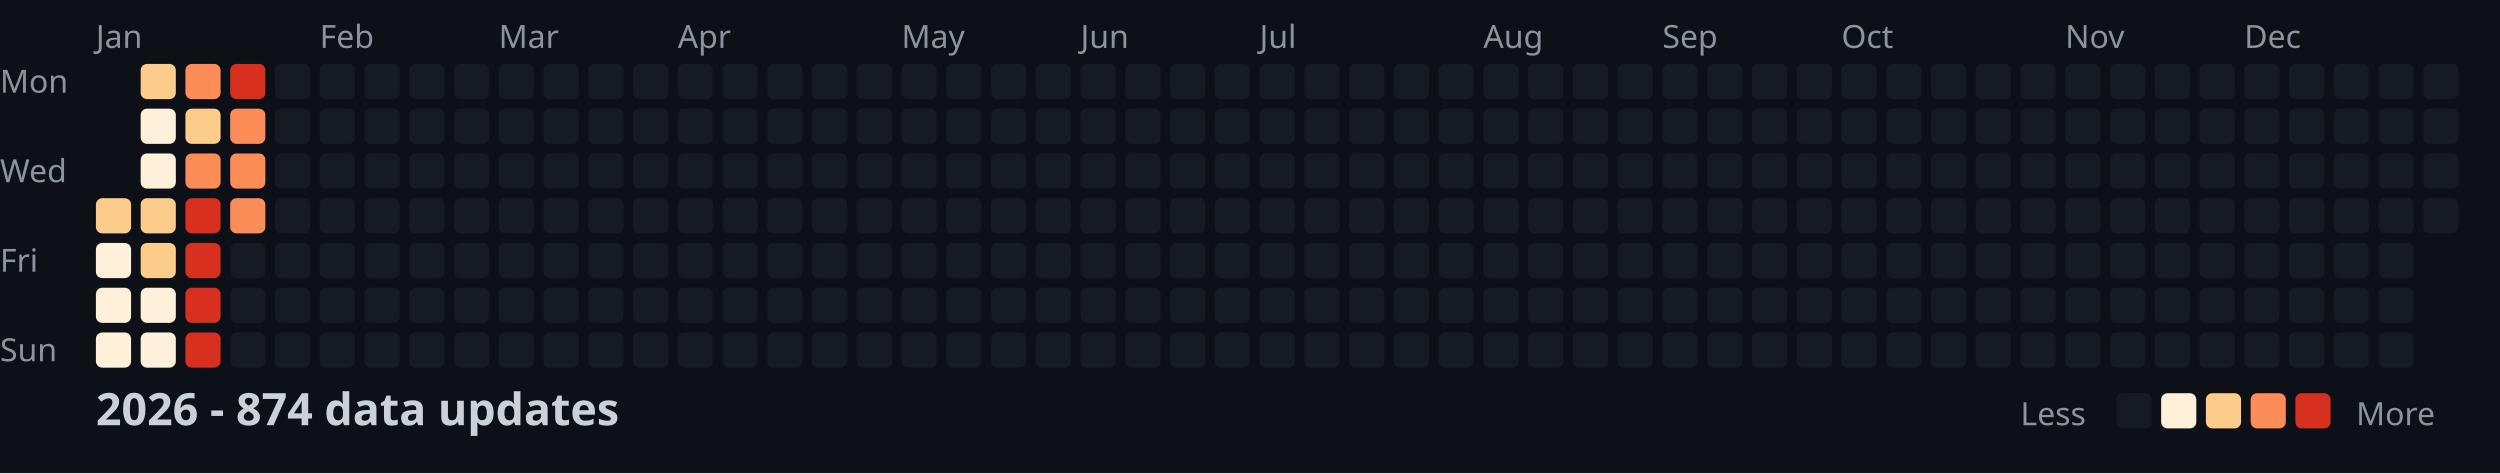
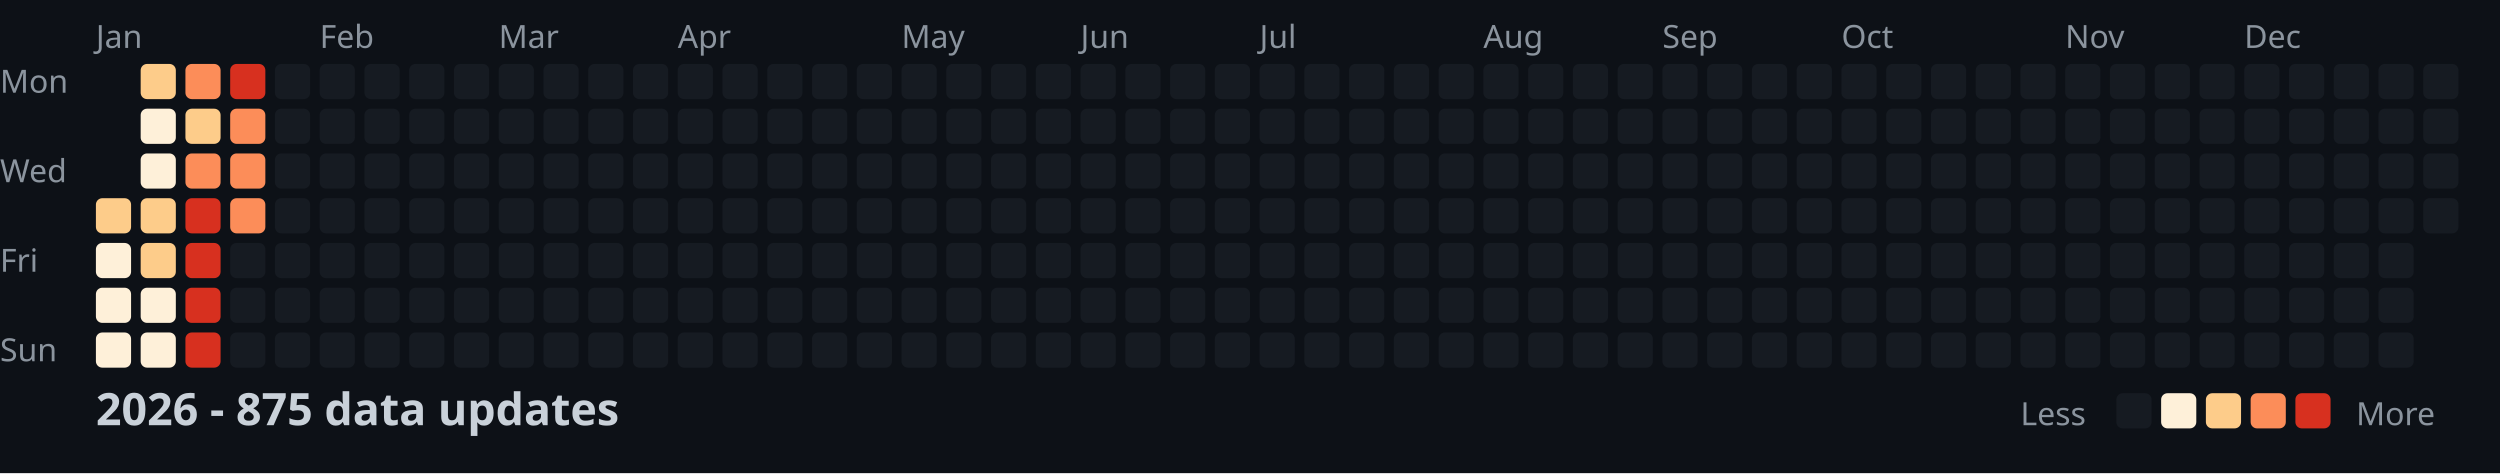
<svg xmlns="http://www.w3.org/2000/svg" width="782" height="148">
  <style>
    .month { font: 10px sans-serif; fill: #8b949e; }
    .day { font: 10px sans-serif; fill: #8b949e; }
    .title { font: bold 14px sans-serif; fill: #c9d1d9; }
    .legend { font: 10px sans-serif; fill: #8b949e; }
  </style>
  <rect width="100%" height="100%" fill="#0d1117" />
  <text x="0" y="29" class="day">Mon</text>
  <text x="0" y="57" class="day">Wed</text>
  <text x="0" y="85" class="day">Fri</text>
  <text x="0" y="113" class="day">Sun</text>
  <text x="30" y="15" class="month">Jan</text>
  <text x="100" y="15" class="month">Feb</text>
  <text x="156" y="15" class="month">Mar</text>
  <text x="212" y="15" class="month">Apr</text>
  <text x="282" y="15" class="month">May</text>
  <text x="338" y="15" class="month">Jun</text>
  <text x="394" y="15" class="month">Jul</text>
  <text x="464" y="15" class="month">Aug</text>
  <text x="520" y="15" class="month">Sep</text>
  <text x="576" y="15" class="month">Oct</text>
  <text x="646" y="15" class="month">Nov</text>
  <text x="702" y="15" class="month">Dec</text>
  <rect x="30" y="62" width="11" height="11" fill="#fdcc8a" rx="2" />
  <rect x="30" y="76" width="11" height="11" fill="#fef0d9" rx="2" />
  <rect x="30" y="90" width="11" height="11" fill="#fef0d9" rx="2" />
  <rect x="30" y="104" width="11" height="11" fill="#fef0d9" rx="2" />
  <rect x="44" y="20" width="11" height="11" fill="#fdcc8a" rx="2" />
  <rect x="44" y="34" width="11" height="11" fill="#fef0d9" rx="2" />
  <rect x="44" y="48" width="11" height="11" fill="#fef0d9" rx="2" />
  <rect x="44" y="62" width="11" height="11" fill="#fdcc8a" rx="2" />
  <rect x="44" y="76" width="11" height="11" fill="#fdcc8a" rx="2" />
  <rect x="44" y="90" width="11" height="11" fill="#fef0d9" rx="2" />
  <rect x="44" y="104" width="11" height="11" fill="#fef0d9" rx="2" />
  <rect x="58" y="20" width="11" height="11" fill="#fc8d59" rx="2" />
  <rect x="58" y="34" width="11" height="11" fill="#fdcc8a" rx="2" />
  <rect x="58" y="48" width="11" height="11" fill="#fc8d59" rx="2" />
  <rect x="58" y="62" width="11" height="11" fill="#d7301f" rx="2" />
  <rect x="58" y="76" width="11" height="11" fill="#d7301f" rx="2" />
  <rect x="58" y="90" width="11" height="11" fill="#d7301f" rx="2" />
  <rect x="58" y="104" width="11" height="11" fill="#d7301f" rx="2" />
  <rect x="72" y="20" width="11" height="11" fill="#d7301f" rx="2" />
  <rect x="72" y="34" width="11" height="11" fill="#fc8d59" rx="2" />
  <rect x="72" y="48" width="11" height="11" fill="#fc8d59" rx="2" />
  <rect x="72" y="62" width="11" height="11" fill="#fc8d59" rx="2" />
  <rect x="72" y="76" width="11" height="11" fill="#161b22" rx="2" />
  <rect x="72" y="90" width="11" height="11" fill="#161b22" rx="2" />
  <rect x="72" y="104" width="11" height="11" fill="#161b22" rx="2" />
  <rect x="86" y="20" width="11" height="11" fill="#161b22" rx="2" />
  <rect x="86" y="34" width="11" height="11" fill="#161b22" rx="2" />
  <rect x="86" y="48" width="11" height="11" fill="#161b22" rx="2" />
  <rect x="86" y="62" width="11" height="11" fill="#161b22" rx="2" />
  <rect x="86" y="76" width="11" height="11" fill="#161b22" rx="2" />
  <rect x="86" y="90" width="11" height="11" fill="#161b22" rx="2" />
  <rect x="86" y="104" width="11" height="11" fill="#161b22" rx="2" />
  <rect x="100" y="20" width="11" height="11" fill="#161b22" rx="2" />
  <rect x="100" y="34" width="11" height="11" fill="#161b22" rx="2" />
  <rect x="100" y="48" width="11" height="11" fill="#161b22" rx="2" />
  <rect x="100" y="62" width="11" height="11" fill="#161b22" rx="2" />
  <rect x="100" y="76" width="11" height="11" fill="#161b22" rx="2" />
  <rect x="100" y="90" width="11" height="11" fill="#161b22" rx="2" />
  <rect x="100" y="104" width="11" height="11" fill="#161b22" rx="2" />
  <rect x="114" y="20" width="11" height="11" fill="#161b22" rx="2" />
  <rect x="114" y="34" width="11" height="11" fill="#161b22" rx="2" />
  <rect x="114" y="48" width="11" height="11" fill="#161b22" rx="2" />
  <rect x="114" y="62" width="11" height="11" fill="#161b22" rx="2" />
  <rect x="114" y="76" width="11" height="11" fill="#161b22" rx="2" />
  <rect x="114" y="90" width="11" height="11" fill="#161b22" rx="2" />
  <rect x="114" y="104" width="11" height="11" fill="#161b22" rx="2" />
  <rect x="128" y="20" width="11" height="11" fill="#161b22" rx="2" />
  <rect x="128" y="34" width="11" height="11" fill="#161b22" rx="2" />
  <rect x="128" y="48" width="11" height="11" fill="#161b22" rx="2" />
  <rect x="128" y="62" width="11" height="11" fill="#161b22" rx="2" />
  <rect x="128" y="76" width="11" height="11" fill="#161b22" rx="2" />
  <rect x="128" y="90" width="11" height="11" fill="#161b22" rx="2" />
  <rect x="128" y="104" width="11" height="11" fill="#161b22" rx="2" />
  <rect x="142" y="20" width="11" height="11" fill="#161b22" rx="2" />
  <rect x="142" y="34" width="11" height="11" fill="#161b22" rx="2" />
  <rect x="142" y="48" width="11" height="11" fill="#161b22" rx="2" />
  <rect x="142" y="62" width="11" height="11" fill="#161b22" rx="2" />
  <rect x="142" y="76" width="11" height="11" fill="#161b22" rx="2" />
  <rect x="142" y="90" width="11" height="11" fill="#161b22" rx="2" />
  <rect x="142" y="104" width="11" height="11" fill="#161b22" rx="2" />
  <rect x="156" y="20" width="11" height="11" fill="#161b22" rx="2" />
  <rect x="156" y="34" width="11" height="11" fill="#161b22" rx="2" />
  <rect x="156" y="48" width="11" height="11" fill="#161b22" rx="2" />
  <rect x="156" y="62" width="11" height="11" fill="#161b22" rx="2" />
  <rect x="156" y="76" width="11" height="11" fill="#161b22" rx="2" />
  <rect x="156" y="90" width="11" height="11" fill="#161b22" rx="2" />
  <rect x="156" y="104" width="11" height="11" fill="#161b22" rx="2" />
  <rect x="170" y="20" width="11" height="11" fill="#161b22" rx="2" />
  <rect x="170" y="34" width="11" height="11" fill="#161b22" rx="2" />
  <rect x="170" y="48" width="11" height="11" fill="#161b22" rx="2" />
  <rect x="170" y="62" width="11" height="11" fill="#161b22" rx="2" />
  <rect x="170" y="76" width="11" height="11" fill="#161b22" rx="2" />
  <rect x="170" y="90" width="11" height="11" fill="#161b22" rx="2" />
  <rect x="170" y="104" width="11" height="11" fill="#161b22" rx="2" />
  <rect x="184" y="20" width="11" height="11" fill="#161b22" rx="2" />
  <rect x="184" y="34" width="11" height="11" fill="#161b22" rx="2" />
  <rect x="184" y="48" width="11" height="11" fill="#161b22" rx="2" />
  <rect x="184" y="62" width="11" height="11" fill="#161b22" rx="2" />
  <rect x="184" y="76" width="11" height="11" fill="#161b22" rx="2" />
  <rect x="184" y="90" width="11" height="11" fill="#161b22" rx="2" />
  <rect x="184" y="104" width="11" height="11" fill="#161b22" rx="2" />
  <rect x="198" y="20" width="11" height="11" fill="#161b22" rx="2" />
  <rect x="198" y="34" width="11" height="11" fill="#161b22" rx="2" />
  <rect x="198" y="48" width="11" height="11" fill="#161b22" rx="2" />
  <rect x="198" y="62" width="11" height="11" fill="#161b22" rx="2" />
  <rect x="198" y="76" width="11" height="11" fill="#161b22" rx="2" />
  <rect x="198" y="90" width="11" height="11" fill="#161b22" rx="2" />
  <rect x="198" y="104" width="11" height="11" fill="#161b22" rx="2" />
  <rect x="212" y="20" width="11" height="11" fill="#161b22" rx="2" />
  <rect x="212" y="34" width="11" height="11" fill="#161b22" rx="2" />
  <rect x="212" y="48" width="11" height="11" fill="#161b22" rx="2" />
  <rect x="212" y="62" width="11" height="11" fill="#161b22" rx="2" />
  <rect x="212" y="76" width="11" height="11" fill="#161b22" rx="2" />
  <rect x="212" y="90" width="11" height="11" fill="#161b22" rx="2" />
  <rect x="212" y="104" width="11" height="11" fill="#161b22" rx="2" />
  <rect x="226" y="20" width="11" height="11" fill="#161b22" rx="2" />
  <rect x="226" y="34" width="11" height="11" fill="#161b22" rx="2" />
  <rect x="226" y="48" width="11" height="11" fill="#161b22" rx="2" />
  <rect x="226" y="62" width="11" height="11" fill="#161b22" rx="2" />
  <rect x="226" y="76" width="11" height="11" fill="#161b22" rx="2" />
  <rect x="226" y="90" width="11" height="11" fill="#161b22" rx="2" />
  <rect x="226" y="104" width="11" height="11" fill="#161b22" rx="2" />
  <rect x="240" y="20" width="11" height="11" fill="#161b22" rx="2" />
  <rect x="240" y="34" width="11" height="11" fill="#161b22" rx="2" />
  <rect x="240" y="48" width="11" height="11" fill="#161b22" rx="2" />
  <rect x="240" y="62" width="11" height="11" fill="#161b22" rx="2" />
  <rect x="240" y="76" width="11" height="11" fill="#161b22" rx="2" />
  <rect x="240" y="90" width="11" height="11" fill="#161b22" rx="2" />
  <rect x="240" y="104" width="11" height="11" fill="#161b22" rx="2" />
  <rect x="254" y="20" width="11" height="11" fill="#161b22" rx="2" />
  <rect x="254" y="34" width="11" height="11" fill="#161b22" rx="2" />
  <rect x="254" y="48" width="11" height="11" fill="#161b22" rx="2" />
  <rect x="254" y="62" width="11" height="11" fill="#161b22" rx="2" />
  <rect x="254" y="76" width="11" height="11" fill="#161b22" rx="2" />
  <rect x="254" y="90" width="11" height="11" fill="#161b22" rx="2" />
  <rect x="254" y="104" width="11" height="11" fill="#161b22" rx="2" />
  <rect x="268" y="20" width="11" height="11" fill="#161b22" rx="2" />
  <rect x="268" y="34" width="11" height="11" fill="#161b22" rx="2" />
  <rect x="268" y="48" width="11" height="11" fill="#161b22" rx="2" />
  <rect x="268" y="62" width="11" height="11" fill="#161b22" rx="2" />
  <rect x="268" y="76" width="11" height="11" fill="#161b22" rx="2" />
  <rect x="268" y="90" width="11" height="11" fill="#161b22" rx="2" />
  <rect x="268" y="104" width="11" height="11" fill="#161b22" rx="2" />
  <rect x="282" y="20" width="11" height="11" fill="#161b22" rx="2" />
  <rect x="282" y="34" width="11" height="11" fill="#161b22" rx="2" />
  <rect x="282" y="48" width="11" height="11" fill="#161b22" rx="2" />
  <rect x="282" y="62" width="11" height="11" fill="#161b22" rx="2" />
  <rect x="282" y="76" width="11" height="11" fill="#161b22" rx="2" />
  <rect x="282" y="90" width="11" height="11" fill="#161b22" rx="2" />
  <rect x="282" y="104" width="11" height="11" fill="#161b22" rx="2" />
  <rect x="296" y="20" width="11" height="11" fill="#161b22" rx="2" />
  <rect x="296" y="34" width="11" height="11" fill="#161b22" rx="2" />
  <rect x="296" y="48" width="11" height="11" fill="#161b22" rx="2" />
  <rect x="296" y="62" width="11" height="11" fill="#161b22" rx="2" />
  <rect x="296" y="76" width="11" height="11" fill="#161b22" rx="2" />
  <rect x="296" y="90" width="11" height="11" fill="#161b22" rx="2" />
  <rect x="296" y="104" width="11" height="11" fill="#161b22" rx="2" />
  <rect x="310" y="20" width="11" height="11" fill="#161b22" rx="2" />
  <rect x="310" y="34" width="11" height="11" fill="#161b22" rx="2" />
  <rect x="310" y="48" width="11" height="11" fill="#161b22" rx="2" />
  <rect x="310" y="62" width="11" height="11" fill="#161b22" rx="2" />
  <rect x="310" y="76" width="11" height="11" fill="#161b22" rx="2" />
  <rect x="310" y="90" width="11" height="11" fill="#161b22" rx="2" />
  <rect x="310" y="104" width="11" height="11" fill="#161b22" rx="2" />
  <rect x="324" y="20" width="11" height="11" fill="#161b22" rx="2" />
  <rect x="324" y="34" width="11" height="11" fill="#161b22" rx="2" />
  <rect x="324" y="48" width="11" height="11" fill="#161b22" rx="2" />
  <rect x="324" y="62" width="11" height="11" fill="#161b22" rx="2" />
  <rect x="324" y="76" width="11" height="11" fill="#161b22" rx="2" />
  <rect x="324" y="90" width="11" height="11" fill="#161b22" rx="2" />
  <rect x="324" y="104" width="11" height="11" fill="#161b22" rx="2" />
  <rect x="338" y="20" width="11" height="11" fill="#161b22" rx="2" />
  <rect x="338" y="34" width="11" height="11" fill="#161b22" rx="2" />
  <rect x="338" y="48" width="11" height="11" fill="#161b22" rx="2" />
  <rect x="338" y="62" width="11" height="11" fill="#161b22" rx="2" />
  <rect x="338" y="76" width="11" height="11" fill="#161b22" rx="2" />
  <rect x="338" y="90" width="11" height="11" fill="#161b22" rx="2" />
  <rect x="338" y="104" width="11" height="11" fill="#161b22" rx="2" />
  <rect x="352" y="20" width="11" height="11" fill="#161b22" rx="2" />
  <rect x="352" y="34" width="11" height="11" fill="#161b22" rx="2" />
  <rect x="352" y="48" width="11" height="11" fill="#161b22" rx="2" />
  <rect x="352" y="62" width="11" height="11" fill="#161b22" rx="2" />
  <rect x="352" y="76" width="11" height="11" fill="#161b22" rx="2" />
  <rect x="352" y="90" width="11" height="11" fill="#161b22" rx="2" />
  <rect x="352" y="104" width="11" height="11" fill="#161b22" rx="2" />
  <rect x="366" y="20" width="11" height="11" fill="#161b22" rx="2" />
  <rect x="366" y="34" width="11" height="11" fill="#161b22" rx="2" />
  <rect x="366" y="48" width="11" height="11" fill="#161b22" rx="2" />
  <rect x="366" y="62" width="11" height="11" fill="#161b22" rx="2" />
  <rect x="366" y="76" width="11" height="11" fill="#161b22" rx="2" />
  <rect x="366" y="90" width="11" height="11" fill="#161b22" rx="2" />
  <rect x="366" y="104" width="11" height="11" fill="#161b22" rx="2" />
  <rect x="380" y="20" width="11" height="11" fill="#161b22" rx="2" />
  <rect x="380" y="34" width="11" height="11" fill="#161b22" rx="2" />
  <rect x="380" y="48" width="11" height="11" fill="#161b22" rx="2" />
  <rect x="380" y="62" width="11" height="11" fill="#161b22" rx="2" />
  <rect x="380" y="76" width="11" height="11" fill="#161b22" rx="2" />
  <rect x="380" y="90" width="11" height="11" fill="#161b22" rx="2" />
  <rect x="380" y="104" width="11" height="11" fill="#161b22" rx="2" />
  <rect x="394" y="20" width="11" height="11" fill="#161b22" rx="2" />
  <rect x="394" y="34" width="11" height="11" fill="#161b22" rx="2" />
  <rect x="394" y="48" width="11" height="11" fill="#161b22" rx="2" />
  <rect x="394" y="62" width="11" height="11" fill="#161b22" rx="2" />
  <rect x="394" y="76" width="11" height="11" fill="#161b22" rx="2" />
  <rect x="394" y="90" width="11" height="11" fill="#161b22" rx="2" />
  <rect x="394" y="104" width="11" height="11" fill="#161b22" rx="2" />
  <rect x="408" y="20" width="11" height="11" fill="#161b22" rx="2" />
  <rect x="408" y="34" width="11" height="11" fill="#161b22" rx="2" />
  <rect x="408" y="48" width="11" height="11" fill="#161b22" rx="2" />
  <rect x="408" y="62" width="11" height="11" fill="#161b22" rx="2" />
  <rect x="408" y="76" width="11" height="11" fill="#161b22" rx="2" />
  <rect x="408" y="90" width="11" height="11" fill="#161b22" rx="2" />
  <rect x="408" y="104" width="11" height="11" fill="#161b22" rx="2" />
  <rect x="422" y="20" width="11" height="11" fill="#161b22" rx="2" />
  <rect x="422" y="34" width="11" height="11" fill="#161b22" rx="2" />
  <rect x="422" y="48" width="11" height="11" fill="#161b22" rx="2" />
  <rect x="422" y="62" width="11" height="11" fill="#161b22" rx="2" />
  <rect x="422" y="76" width="11" height="11" fill="#161b22" rx="2" />
  <rect x="422" y="90" width="11" height="11" fill="#161b22" rx="2" />
  <rect x="422" y="104" width="11" height="11" fill="#161b22" rx="2" />
  <rect x="436" y="20" width="11" height="11" fill="#161b22" rx="2" />
  <rect x="436" y="34" width="11" height="11" fill="#161b22" rx="2" />
  <rect x="436" y="48" width="11" height="11" fill="#161b22" rx="2" />
  <rect x="436" y="62" width="11" height="11" fill="#161b22" rx="2" />
  <rect x="436" y="76" width="11" height="11" fill="#161b22" rx="2" />
  <rect x="436" y="90" width="11" height="11" fill="#161b22" rx="2" />
  <rect x="436" y="104" width="11" height="11" fill="#161b22" rx="2" />
  <rect x="450" y="20" width="11" height="11" fill="#161b22" rx="2" />
  <rect x="450" y="34" width="11" height="11" fill="#161b22" rx="2" />
  <rect x="450" y="48" width="11" height="11" fill="#161b22" rx="2" />
  <rect x="450" y="62" width="11" height="11" fill="#161b22" rx="2" />
  <rect x="450" y="76" width="11" height="11" fill="#161b22" rx="2" />
  <rect x="450" y="90" width="11" height="11" fill="#161b22" rx="2" />
  <rect x="450" y="104" width="11" height="11" fill="#161b22" rx="2" />
  <rect x="464" y="20" width="11" height="11" fill="#161b22" rx="2" />
  <rect x="464" y="34" width="11" height="11" fill="#161b22" rx="2" />
  <rect x="464" y="48" width="11" height="11" fill="#161b22" rx="2" />
  <rect x="464" y="62" width="11" height="11" fill="#161b22" rx="2" />
  <rect x="464" y="76" width="11" height="11" fill="#161b22" rx="2" />
  <rect x="464" y="90" width="11" height="11" fill="#161b22" rx="2" />
  <rect x="464" y="104" width="11" height="11" fill="#161b22" rx="2" />
  <rect x="478" y="20" width="11" height="11" fill="#161b22" rx="2" />
  <rect x="478" y="34" width="11" height="11" fill="#161b22" rx="2" />
  <rect x="478" y="48" width="11" height="11" fill="#161b22" rx="2" />
  <rect x="478" y="62" width="11" height="11" fill="#161b22" rx="2" />
  <rect x="478" y="76" width="11" height="11" fill="#161b22" rx="2" />
  <rect x="478" y="90" width="11" height="11" fill="#161b22" rx="2" />
  <rect x="478" y="104" width="11" height="11" fill="#161b22" rx="2" />
  <rect x="492" y="20" width="11" height="11" fill="#161b22" rx="2" />
  <rect x="492" y="34" width="11" height="11" fill="#161b22" rx="2" />
  <rect x="492" y="48" width="11" height="11" fill="#161b22" rx="2" />
  <rect x="492" y="62" width="11" height="11" fill="#161b22" rx="2" />
  <rect x="492" y="76" width="11" height="11" fill="#161b22" rx="2" />
  <rect x="492" y="90" width="11" height="11" fill="#161b22" rx="2" />
  <rect x="492" y="104" width="11" height="11" fill="#161b22" rx="2" />
  <rect x="506" y="20" width="11" height="11" fill="#161b22" rx="2" />
  <rect x="506" y="34" width="11" height="11" fill="#161b22" rx="2" />
  <rect x="506" y="48" width="11" height="11" fill="#161b22" rx="2" />
  <rect x="506" y="62" width="11" height="11" fill="#161b22" rx="2" />
  <rect x="506" y="76" width="11" height="11" fill="#161b22" rx="2" />
  <rect x="506" y="90" width="11" height="11" fill="#161b22" rx="2" />
  <rect x="506" y="104" width="11" height="11" fill="#161b22" rx="2" />
  <rect x="520" y="20" width="11" height="11" fill="#161b22" rx="2" />
  <rect x="520" y="34" width="11" height="11" fill="#161b22" rx="2" />
  <rect x="520" y="48" width="11" height="11" fill="#161b22" rx="2" />
  <rect x="520" y="62" width="11" height="11" fill="#161b22" rx="2" />
  <rect x="520" y="76" width="11" height="11" fill="#161b22" rx="2" />
  <rect x="520" y="90" width="11" height="11" fill="#161b22" rx="2" />
  <rect x="520" y="104" width="11" height="11" fill="#161b22" rx="2" />
  <rect x="534" y="20" width="11" height="11" fill="#161b22" rx="2" />
  <rect x="534" y="34" width="11" height="11" fill="#161b22" rx="2" />
  <rect x="534" y="48" width="11" height="11" fill="#161b22" rx="2" />
  <rect x="534" y="62" width="11" height="11" fill="#161b22" rx="2" />
  <rect x="534" y="76" width="11" height="11" fill="#161b22" rx="2" />
  <rect x="534" y="90" width="11" height="11" fill="#161b22" rx="2" />
  <rect x="534" y="104" width="11" height="11" fill="#161b22" rx="2" />
  <rect x="548" y="20" width="11" height="11" fill="#161b22" rx="2" />
  <rect x="548" y="34" width="11" height="11" fill="#161b22" rx="2" />
  <rect x="548" y="48" width="11" height="11" fill="#161b22" rx="2" />
  <rect x="548" y="62" width="11" height="11" fill="#161b22" rx="2" />
  <rect x="548" y="76" width="11" height="11" fill="#161b22" rx="2" />
  <rect x="548" y="90" width="11" height="11" fill="#161b22" rx="2" />
  <rect x="548" y="104" width="11" height="11" fill="#161b22" rx="2" />
  <rect x="562" y="20" width="11" height="11" fill="#161b22" rx="2" />
  <rect x="562" y="34" width="11" height="11" fill="#161b22" rx="2" />
  <rect x="562" y="48" width="11" height="11" fill="#161b22" rx="2" />
  <rect x="562" y="62" width="11" height="11" fill="#161b22" rx="2" />
  <rect x="562" y="76" width="11" height="11" fill="#161b22" rx="2" />
  <rect x="562" y="90" width="11" height="11" fill="#161b22" rx="2" />
  <rect x="562" y="104" width="11" height="11" fill="#161b22" rx="2" />
  <rect x="576" y="20" width="11" height="11" fill="#161b22" rx="2" />
  <rect x="576" y="34" width="11" height="11" fill="#161b22" rx="2" />
  <rect x="576" y="48" width="11" height="11" fill="#161b22" rx="2" />
  <rect x="576" y="62" width="11" height="11" fill="#161b22" rx="2" />
  <rect x="576" y="76" width="11" height="11" fill="#161b22" rx="2" />
  <rect x="576" y="90" width="11" height="11" fill="#161b22" rx="2" />
  <rect x="576" y="104" width="11" height="11" fill="#161b22" rx="2" />
  <rect x="590" y="20" width="11" height="11" fill="#161b22" rx="2" />
  <rect x="590" y="34" width="11" height="11" fill="#161b22" rx="2" />
  <rect x="590" y="48" width="11" height="11" fill="#161b22" rx="2" />
  <rect x="590" y="62" width="11" height="11" fill="#161b22" rx="2" />
  <rect x="590" y="76" width="11" height="11" fill="#161b22" rx="2" />
  <rect x="590" y="90" width="11" height="11" fill="#161b22" rx="2" />
  <rect x="590" y="104" width="11" height="11" fill="#161b22" rx="2" />
  <rect x="604" y="20" width="11" height="11" fill="#161b22" rx="2" />
  <rect x="604" y="34" width="11" height="11" fill="#161b22" rx="2" />
  <rect x="604" y="48" width="11" height="11" fill="#161b22" rx="2" />
  <rect x="604" y="62" width="11" height="11" fill="#161b22" rx="2" />
  <rect x="604" y="76" width="11" height="11" fill="#161b22" rx="2" />
  <rect x="604" y="90" width="11" height="11" fill="#161b22" rx="2" />
  <rect x="604" y="104" width="11" height="11" fill="#161b22" rx="2" />
  <rect x="618" y="20" width="11" height="11" fill="#161b22" rx="2" />
  <rect x="618" y="34" width="11" height="11" fill="#161b22" rx="2" />
  <rect x="618" y="48" width="11" height="11" fill="#161b22" rx="2" />
  <rect x="618" y="62" width="11" height="11" fill="#161b22" rx="2" />
  <rect x="618" y="76" width="11" height="11" fill="#161b22" rx="2" />
  <rect x="618" y="90" width="11" height="11" fill="#161b22" rx="2" />
  <rect x="618" y="104" width="11" height="11" fill="#161b22" rx="2" />
  <rect x="632" y="20" width="11" height="11" fill="#161b22" rx="2" />
  <rect x="632" y="34" width="11" height="11" fill="#161b22" rx="2" />
  <rect x="632" y="48" width="11" height="11" fill="#161b22" rx="2" />
  <rect x="632" y="62" width="11" height="11" fill="#161b22" rx="2" />
  <rect x="632" y="76" width="11" height="11" fill="#161b22" rx="2" />
  <rect x="632" y="90" width="11" height="11" fill="#161b22" rx="2" />
  <rect x="632" y="104" width="11" height="11" fill="#161b22" rx="2" />
  <rect x="646" y="20" width="11" height="11" fill="#161b22" rx="2" />
  <rect x="646" y="34" width="11" height="11" fill="#161b22" rx="2" />
  <rect x="646" y="48" width="11" height="11" fill="#161b22" rx="2" />
  <rect x="646" y="62" width="11" height="11" fill="#161b22" rx="2" />
  <rect x="646" y="76" width="11" height="11" fill="#161b22" rx="2" />
  <rect x="646" y="90" width="11" height="11" fill="#161b22" rx="2" />
  <rect x="646" y="104" width="11" height="11" fill="#161b22" rx="2" />
  <rect x="660" y="20" width="11" height="11" fill="#161b22" rx="2" />
  <rect x="660" y="34" width="11" height="11" fill="#161b22" rx="2" />
  <rect x="660" y="48" width="11" height="11" fill="#161b22" rx="2" />
  <rect x="660" y="62" width="11" height="11" fill="#161b22" rx="2" />
  <rect x="660" y="76" width="11" height="11" fill="#161b22" rx="2" />
  <rect x="660" y="90" width="11" height="11" fill="#161b22" rx="2" />
  <rect x="660" y="104" width="11" height="11" fill="#161b22" rx="2" />
  <rect x="674" y="20" width="11" height="11" fill="#161b22" rx="2" />
  <rect x="674" y="34" width="11" height="11" fill="#161b22" rx="2" />
  <rect x="674" y="48" width="11" height="11" fill="#161b22" rx="2" />
  <rect x="674" y="62" width="11" height="11" fill="#161b22" rx="2" />
  <rect x="674" y="76" width="11" height="11" fill="#161b22" rx="2" />
  <rect x="674" y="90" width="11" height="11" fill="#161b22" rx="2" />
  <rect x="674" y="104" width="11" height="11" fill="#161b22" rx="2" />
  <rect x="688" y="20" width="11" height="11" fill="#161b22" rx="2" />
  <rect x="688" y="34" width="11" height="11" fill="#161b22" rx="2" />
  <rect x="688" y="48" width="11" height="11" fill="#161b22" rx="2" />
  <rect x="688" y="62" width="11" height="11" fill="#161b22" rx="2" />
  <rect x="688" y="76" width="11" height="11" fill="#161b22" rx="2" />
  <rect x="688" y="90" width="11" height="11" fill="#161b22" rx="2" />
  <rect x="688" y="104" width="11" height="11" fill="#161b22" rx="2" />
  <rect x="702" y="20" width="11" height="11" fill="#161b22" rx="2" />
  <rect x="702" y="34" width="11" height="11" fill="#161b22" rx="2" />
  <rect x="702" y="48" width="11" height="11" fill="#161b22" rx="2" />
  <rect x="702" y="62" width="11" height="11" fill="#161b22" rx="2" />
  <rect x="702" y="76" width="11" height="11" fill="#161b22" rx="2" />
  <rect x="702" y="90" width="11" height="11" fill="#161b22" rx="2" />
  <rect x="702" y="104" width="11" height="11" fill="#161b22" rx="2" />
  <rect x="716" y="20" width="11" height="11" fill="#161b22" rx="2" />
  <rect x="716" y="34" width="11" height="11" fill="#161b22" rx="2" />
  <rect x="716" y="48" width="11" height="11" fill="#161b22" rx="2" />
  <rect x="716" y="62" width="11" height="11" fill="#161b22" rx="2" />
  <rect x="716" y="76" width="11" height="11" fill="#161b22" rx="2" />
  <rect x="716" y="90" width="11" height="11" fill="#161b22" rx="2" />
  <rect x="716" y="104" width="11" height="11" fill="#161b22" rx="2" />
  <rect x="730" y="20" width="11" height="11" fill="#161b22" rx="2" />
  <rect x="730" y="34" width="11" height="11" fill="#161b22" rx="2" />
  <rect x="730" y="48" width="11" height="11" fill="#161b22" rx="2" />
  <rect x="730" y="62" width="11" height="11" fill="#161b22" rx="2" />
  <rect x="730" y="76" width="11" height="11" fill="#161b22" rx="2" />
  <rect x="730" y="90" width="11" height="11" fill="#161b22" rx="2" />
  <rect x="730" y="104" width="11" height="11" fill="#161b22" rx="2" />
  <rect x="744" y="20" width="11" height="11" fill="#161b22" rx="2" />
  <rect x="744" y="34" width="11" height="11" fill="#161b22" rx="2" />
  <rect x="744" y="48" width="11" height="11" fill="#161b22" rx="2" />
  <rect x="744" y="62" width="11" height="11" fill="#161b22" rx="2" />
  <rect x="744" y="76" width="11" height="11" fill="#161b22" rx="2" />
  <rect x="744" y="90" width="11" height="11" fill="#161b22" rx="2" />
  <rect x="744" y="104" width="11" height="11" fill="#161b22" rx="2" />
  <rect x="758" y="20" width="11" height="11" fill="#161b22" rx="2" />
  <rect x="758" y="34" width="11" height="11" fill="#161b22" rx="2" />
  <rect x="758" y="48" width="11" height="11" fill="#161b22" rx="2" />
  <rect x="758" y="62" width="11" height="11" fill="#161b22" rx="2" />
-   <text x="30" y="133" class="title">2026 - 874 data updates</text>
+   <text x="30" y="133" class="title">2026 - 875 data updates</text>
  <text x="632" y="133" class="legend">Less</text>
  <rect x="662" y="123" width="11" height="11" fill="#161b22" rx="2" />
  <rect x="676" y="123" width="11" height="11" fill="#fef0d9" rx="2" />
  <rect x="690" y="123" width="11" height="11" fill="#fdcc8a" rx="2" />
  <rect x="704" y="123" width="11" height="11" fill="#fc8d59" rx="2" />
  <rect x="718" y="123" width="11" height="11" fill="#d7301f" rx="2" />
  <text x="737" y="133" class="legend">More</text>
</svg>
